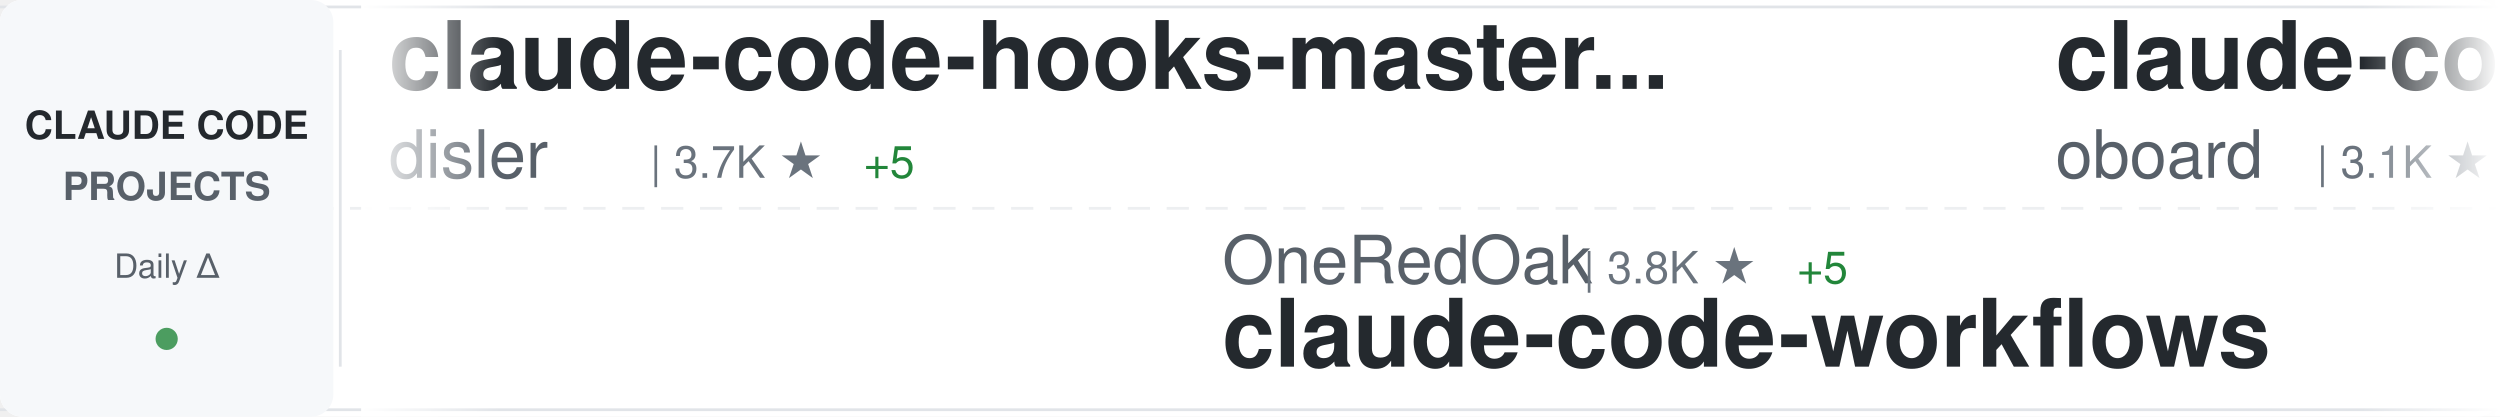
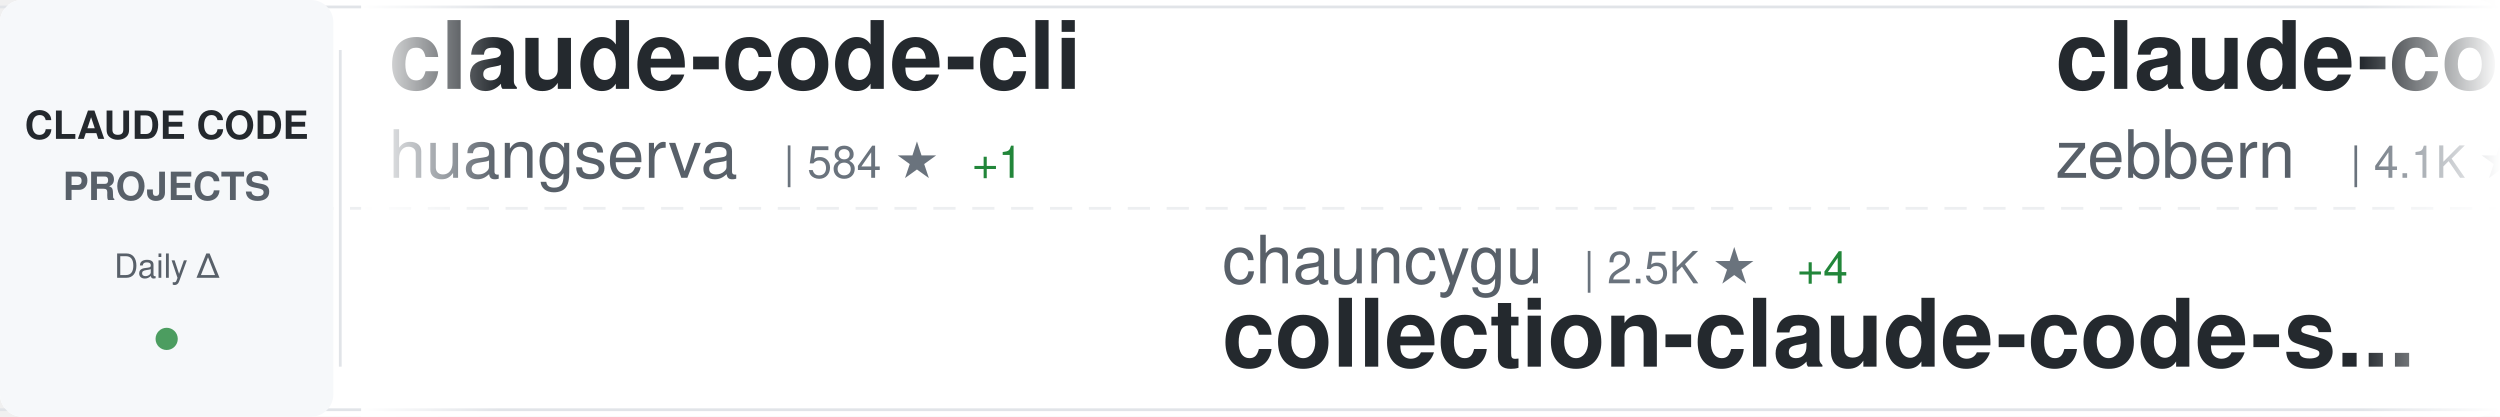
<svg xmlns="http://www.w3.org/2000/svg" width="900" height="150">
  <defs>
    <linearGradient id="awesomeLeftFade" x1="0%" y1="0%" x2="100%" y2="0%">
      <stop offset="0%" style="stop-color:#ffffff;stop-opacity:1" />
      <stop offset="100%" style="stop-color:#ffffff;stop-opacity:0" />
    </linearGradient>
    <linearGradient id="awesomeRightFade" x1="0%" y1="0%" x2="100%" y2="0%">
      <stop offset="0%" style="stop-color:#ffffff;stop-opacity:0" />
      <stop offset="100%" style="stop-color:#ffffff;stop-opacity:1" />
    </linearGradient>
  </defs>
  <rect width="900" height="150" fill="#ffffff" rx="8" />
  <rect x="0" y="2" width="900" height="1" fill="#e1e4e8" />
  <rect x="0" y="147" width="900" height="1" fill="#e1e4e8" />
  <line x1="0" y1="75" x2="900" y2="75" stroke="#e1e4e8" stroke-width="1" stroke-dasharray="8 6" opacity="0.6" />
  <rect x="0" y="0" width="120" height="150" fill="#f6f8fa" rx="8" />
  <text x="60" y="50" font-family="-apple-system, BlinkMacSystemFont, 'Segoe UI', Helvetica, Arial, sans-serif" font-size="14" font-weight="600" fill="#24292e" text-anchor="middle">CLAUDE CODE</text>
  <text x="60" y="72" font-family="-apple-system, BlinkMacSystemFont, 'Segoe UI', Helvetica, Arial, sans-serif" font-size="14" font-weight="600" fill="#586069" text-anchor="middle">PROJECTS</text>
  <text x="60" y="100" font-family="-apple-system, BlinkMacSystemFont, 'Segoe UI', Helvetica, Arial, sans-serif" font-size="12" font-weight="500" fill="#586069" text-anchor="middle">Daily Δ</text>
  <circle cx="60" cy="122" r="4" fill="#22863a" opacity="0.8" />
  <rect x="122" y="18" width="1" height="114" fill="#e1e4e8" />
  <clipPath id="awesomeTickerClip">
    <rect x="130" y="0" width="770" height="150" />
  </clipPath>
  <g clip-path="url(#awesomeTickerClip)">
    <g id="awesomeTickerItems">
      <animateTransform attributeName="transform" attributeType="XML" type="translate" from="0 0" to="-3000 0" dur="54s" repeatCount="indefinite" />
      <g transform="translate(0, 0)">
-         <text x="140" y="32" font-family="-apple-system, BlinkMacSystemFont, 'Segoe UI', Helvetica, Arial, sans-serif" font-size="34" font-weight="600" fill="#24292e">claude-code-hooks-master...</text>
-         <text x="140" y="64" font-family="-apple-system, BlinkMacSystemFont, 'Segoe UI', Helvetica, Arial, sans-serif" font-size="24" font-weight="400" fill="#586069">disler</text>
-         <text x="234" y="64" font-family="-apple-system, BlinkMacSystemFont, 'Segoe UI', Helvetica, Arial, sans-serif" font-size="16" font-weight="500" fill="#6a737d">| 3.7K ★</text>
-         <text x="311" y="64" font-family="-apple-system, BlinkMacSystemFont, 'Segoe UI', Helvetica, Arial, sans-serif" font-size="16" font-weight="500" fill="#22863a"> +5</text>
+         <text x="140" y="32" font-family="-apple-system, BlinkMacSystemFont, 'Segoe UI', Helvetica, Arial, sans-serif" font-size="34" font-weight="600" fill="#24292e">claude-code-cli</text>
+         <text x="140" y="64" font-family="-apple-system, BlinkMacSystemFont, 'Segoe UI', Helvetica, Arial, sans-serif" font-size="24" font-weight="400" fill="#586069">huangserva</text>
+         <text x="282" y="64" font-family="-apple-system, BlinkMacSystemFont, 'Segoe UI', Helvetica, Arial, sans-serif" font-size="16" font-weight="500" fill="#6a737d">| 584 ★</text>
+         <text x="350" y="64" font-family="-apple-system, BlinkMacSystemFont, 'Segoe UI', Helvetica, Arial, sans-serif" font-size="16" font-weight="500" fill="#22863a"> +1</text>
      </g>
      <g transform="translate(300, 0)">
-         <text x="140" y="102" font-family="-apple-system, BlinkMacSystemFont, 'Segoe UI', Helvetica, Arial, sans-serif" font-size="24" font-weight="400" fill="#586069">OneRedOak</text>
-         <text x="270" y="102" font-family="-apple-system, BlinkMacSystemFont, 'Segoe UI', Helvetica, Arial, sans-serif" font-size="16" font-weight="500" fill="#6a737d">| 3.8K ★</text>
-         <text x="347" y="102" font-family="-apple-system, BlinkMacSystemFont, 'Segoe UI', Helvetica, Arial, sans-serif" font-size="16" font-weight="500" fill="#22863a"> +5</text>
-         <text x="140" y="132" font-family="-apple-system, BlinkMacSystemFont, 'Segoe UI', Helvetica, Arial, sans-serif" font-size="34" font-weight="600" fill="#24292e">claude-code-workflows</text>
+         <text x="140" y="102" font-family="-apple-system, BlinkMacSystemFont, 'Segoe UI', Helvetica, Arial, sans-serif" font-size="24" font-weight="400" fill="#586069">chauncygu</text>
+         <text x="270" y="102" font-family="-apple-system, BlinkMacSystemFont, 'Segoe UI', Helvetica, Arial, sans-serif" font-size="16" font-weight="500" fill="#6a737d">| 2.5K ★</text>
+         <text x="347" y="102" font-family="-apple-system, BlinkMacSystemFont, 'Segoe UI', Helvetica, Arial, sans-serif" font-size="16" font-weight="500" fill="#22863a"> +4</text>
+         <text x="140" y="132" font-family="-apple-system, BlinkMacSystemFont, 'Segoe UI', Helvetica, Arial, sans-serif" font-size="34" font-weight="600" fill="#24292e">collection-claude-code-s...</text>
      </g>
      <g transform="translate(600, 0)">
-         <text x="140" y="32" font-family="-apple-system, BlinkMacSystemFont, 'Segoe UI', Helvetica, Arial, sans-serif" font-size="34" font-weight="600" fill="#24292e">claude-code-rev</text>
-         <text x="140" y="64" font-family="-apple-system, BlinkMacSystemFont, 'Segoe UI', Helvetica, Arial, sans-serif" font-size="24" font-weight="400" fill="#586069">oboard</text>
-         <text x="234" y="64" font-family="-apple-system, BlinkMacSystemFont, 'Segoe UI', Helvetica, Arial, sans-serif" font-size="16" font-weight="500" fill="#6a737d">| 3.1K ★</text>
-         <text x="311" y="64" font-family="-apple-system, BlinkMacSystemFont, 'Segoe UI', Helvetica, Arial, sans-serif" font-size="16" font-weight="500" fill="#22863a"> +1</text>
+         <text x="140" y="32" font-family="-apple-system, BlinkMacSystemFont, 'Segoe UI', Helvetica, Arial, sans-serif" font-size="34" font-weight="600" fill="#24292e">claude-code-guide</text>
+         <text x="140" y="64" font-family="-apple-system, BlinkMacSystemFont, 'Segoe UI', Helvetica, Arial, sans-serif" font-size="24" font-weight="400" fill="#586069">zebbern</text>
+         <text x="246" y="64" font-family="-apple-system, BlinkMacSystemFont, 'Segoe UI', Helvetica, Arial, sans-serif" font-size="16" font-weight="500" fill="#6a737d">| 4.1K ★</text>
+         <text x="323" y="64" font-family="-apple-system, BlinkMacSystemFont, 'Segoe UI', Helvetica, Arial, sans-serif" font-size="16" font-weight="500" fill="#22863a"> +2</text>
      </g>
      <g transform="translate(900, 0)">
-         <text x="140" y="102" font-family="-apple-system, BlinkMacSystemFont, 'Segoe UI', Helvetica, Arial, sans-serif" font-size="24" font-weight="400" fill="#586069">JrCx7scC</text>
-         <text x="258" y="102" font-family="-apple-system, BlinkMacSystemFont, 'Segoe UI', Helvetica, Arial, sans-serif" font-size="16" font-weight="500" fill="#6a737d">| 368 ★</text>
-         <text x="140" y="132" font-family="-apple-system, BlinkMacSystemFont, 'Segoe UI', Helvetica, Arial, sans-serif" font-size="34" font-weight="600" fill="#24292e">claude-code-source</text>
+         <text x="140" y="102" font-family="-apple-system, BlinkMacSystemFont, 'Segoe UI', Helvetica, Arial, sans-serif" font-size="24" font-weight="400" fill="#586069">anthropics</text>
+         <text x="282" y="102" font-family="-apple-system, BlinkMacSystemFont, 'Segoe UI', Helvetica, Arial, sans-serif" font-size="16" font-weight="500" fill="#6a737d">| 136.0K ★</text>
+         <text x="377" y="102" font-family="-apple-system, BlinkMacSystemFont, 'Segoe UI', Helvetica, Arial, sans-serif" font-size="16" font-weight="500" fill="#22863a"> +571</text>
+         <text x="140" y="132" font-family="-apple-system, BlinkMacSystemFont, 'Segoe UI', Helvetica, Arial, sans-serif" font-size="34" font-weight="600" fill="#24292e">skills</text>
      </g>
      <g transform="translate(1200, 0)">
-         <text x="140" y="32" font-family="-apple-system, BlinkMacSystemFont, 'Segoe UI', Helvetica, Arial, sans-serif" font-size="34" font-weight="600" fill="#24292e">free-claude-code</text>
-         <text x="140" y="64" font-family="-apple-system, BlinkMacSystemFont, 'Segoe UI', Helvetica, Arial, sans-serif" font-size="24" font-weight="400" fill="#586069">Alishahryar1</text>
-         <text x="306" y="64" font-family="-apple-system, BlinkMacSystemFont, 'Segoe UI', Helvetica, Arial, sans-serif" font-size="16" font-weight="500" fill="#6a737d">| 25.0K ★</text>
-         <text x="392" y="64" font-family="-apple-system, BlinkMacSystemFont, 'Segoe UI', Helvetica, Arial, sans-serif" font-size="16" font-weight="500" fill="#22863a"> +208</text>
+         <text x="140" y="32" font-family="-apple-system, BlinkMacSystemFont, 'Segoe UI', Helvetica, Arial, sans-serif" font-size="34" font-weight="600" fill="#24292e">claude-howto</text>
+         <text x="140" y="64" font-family="-apple-system, BlinkMacSystemFont, 'Segoe UI', Helvetica, Arial, sans-serif" font-size="24" font-weight="400" fill="#586069">luongnv89</text>
+         <text x="270" y="64" font-family="-apple-system, BlinkMacSystemFont, 'Segoe UI', Helvetica, Arial, sans-serif" font-size="16" font-weight="500" fill="#6a737d">| 33.2K ★</text>
+         <text x="356" y="64" font-family="-apple-system, BlinkMacSystemFont, 'Segoe UI', Helvetica, Arial, sans-serif" font-size="16" font-weight="500" fill="#22863a"> +132</text>
      </g>
      <g transform="translate(1500, 0)">
-         <text x="140" y="102" font-family="-apple-system, BlinkMacSystemFont, 'Segoe UI', Helvetica, Arial, sans-serif" font-size="24" font-weight="400" fill="#586069">pengchengneo</text>
-         <text x="306" y="102" font-family="-apple-system, BlinkMacSystemFont, 'Segoe UI', Helvetica, Arial, sans-serif" font-size="16" font-weight="500" fill="#6a737d">| 1.4K ★</text>
-         <text x="383" y="102" font-family="-apple-system, BlinkMacSystemFont, 'Segoe UI', Helvetica, Arial, sans-serif" font-size="16" font-weight="500" fill="#22863a"> +5</text>
-         <text x="140" y="132" font-family="-apple-system, BlinkMacSystemFont, 'Segoe UI', Helvetica, Arial, sans-serif" font-size="34" font-weight="600" fill="#24292e">Claude-Code</text>
+         <text x="140" y="102" font-family="-apple-system, BlinkMacSystemFont, 'Segoe UI', Helvetica, Arial, sans-serif" font-size="24" font-weight="400" fill="#586069">anthropics</text>
+         <text x="282" y="102" font-family="-apple-system, BlinkMacSystemFont, 'Segoe UI', Helvetica, Arial, sans-serif" font-size="16" font-weight="500" fill="#6a737d">| 7.6K ★</text>
+         <text x="359" y="102" font-family="-apple-system, BlinkMacSystemFont, 'Segoe UI', Helvetica, Arial, sans-serif" font-size="16" font-weight="500" fill="#22863a"> +16</text>
+         <text x="140" y="132" font-family="-apple-system, BlinkMacSystemFont, 'Segoe UI', Helvetica, Arial, sans-serif" font-size="34" font-weight="600" fill="#24292e">claude-code-action</text>
      </g>
      <g transform="translate(1800, 0)">
-         <text x="140" y="32" font-family="-apple-system, BlinkMacSystemFont, 'Segoe UI', Helvetica, Arial, sans-serif" font-size="34" font-weight="600" fill="#24292e">claude-code-tudou</text>
-         <text x="140" y="64" font-family="-apple-system, BlinkMacSystemFont, 'Segoe UI', Helvetica, Arial, sans-serif" font-size="24" font-weight="400" fill="#586069">AICoderTudou</text>
-         <text x="306" y="64" font-family="-apple-system, BlinkMacSystemFont, 'Segoe UI', Helvetica, Arial, sans-serif" font-size="16" font-weight="500" fill="#6a737d">| 501 ★</text>
+         <text x="140" y="32" font-family="-apple-system, BlinkMacSystemFont, 'Segoe UI', Helvetica, Arial, sans-serif" font-size="34" font-weight="600" fill="#24292e">claude-code-tips</text>
+         <text x="140" y="64" font-family="-apple-system, BlinkMacSystemFont, 'Segoe UI', Helvetica, Arial, sans-serif" font-size="24" font-weight="400" fill="#586069">ykdojo</text>
+         <text x="234" y="64" font-family="-apple-system, BlinkMacSystemFont, 'Segoe UI', Helvetica, Arial, sans-serif" font-size="16" font-weight="500" fill="#6a737d">| 8.3K ★</text>
+         <text x="311" y="64" font-family="-apple-system, BlinkMacSystemFont, 'Segoe UI', Helvetica, Arial, sans-serif" font-size="16" font-weight="500" fill="#22863a"> +22</text>
      </g>
      <g transform="translate(2100, 0)">
+         <text x="140" y="102" font-family="-apple-system, BlinkMacSystemFont, 'Segoe UI', Helvetica, Arial, sans-serif" font-size="24" font-weight="400" fill="#586069">ding113</text>
+         <text x="246" y="102" font-family="-apple-system, BlinkMacSystemFont, 'Segoe UI', Helvetica, Arial, sans-serif" font-size="16" font-weight="500" fill="#6a737d">| 2.8K ★</text>
+         <text x="323" y="102" font-family="-apple-system, BlinkMacSystemFont, 'Segoe UI', Helvetica, Arial, sans-serif" font-size="16" font-weight="500" fill="#22863a"> +2</text>
+         <text x="140" y="132" font-family="-apple-system, BlinkMacSystemFont, 'Segoe UI', Helvetica, Arial, sans-serif" font-size="34" font-weight="600" fill="#24292e">claude-code-hub</text>
+       </g>
+       <g transform="translate(2400, 0)">
+         <text x="140" y="32" font-family="-apple-system, BlinkMacSystemFont, 'Segoe UI', Helvetica, Arial, sans-serif" font-size="34" font-weight="600" fill="#24292e">claude-code-infrastructu...</text>
+         <text x="140" y="64" font-family="-apple-system, BlinkMacSystemFont, 'Segoe UI', Helvetica, Arial, sans-serif" font-size="24" font-weight="400" fill="#586069">diet103</text>
+         <text x="246" y="64" font-family="-apple-system, BlinkMacSystemFont, 'Segoe UI', Helvetica, Arial, sans-serif" font-size="16" font-weight="500" fill="#6a737d">| 9.6K ★</text>
+         <text x="323" y="64" font-family="-apple-system, BlinkMacSystemFont, 'Segoe UI', Helvetica, Arial, sans-serif" font-size="16" font-weight="500" fill="#22863a"> +3</text>
+       </g>
+       <g transform="translate(2700, 0)">
        <text x="140" y="102" font-family="-apple-system, BlinkMacSystemFont, 'Segoe UI', Helvetica, Arial, sans-serif" font-size="24" font-weight="400" fill="#586069">fazxes</text>
        <text x="234" y="102" font-family="-apple-system, BlinkMacSystemFont, 'Segoe UI', Helvetica, Arial, sans-serif" font-size="16" font-weight="500" fill="#6a737d">| 215 ★</text>
        <text x="140" y="132" font-family="-apple-system, BlinkMacSystemFont, 'Segoe UI', Helvetica, Arial, sans-serif" font-size="34" font-weight="600" fill="#24292e">Claude-code</text>
      </g>
-       <g transform="translate(2400, 0)">
-         <text x="140" y="32" font-family="-apple-system, BlinkMacSystemFont, 'Segoe UI', Helvetica, Arial, sans-serif" font-size="34" font-weight="600" fill="#24292e">ClaudeCode</text>
-         <text x="140" y="64" font-family="-apple-system, BlinkMacSystemFont, 'Segoe UI', Helvetica, Arial, sans-serif" font-size="24" font-weight="400" fill="#586069">guanshan</text>
-         <text x="258" y="64" font-family="-apple-system, BlinkMacSystemFont, 'Segoe UI', Helvetica, Arial, sans-serif" font-size="16" font-weight="500" fill="#6a737d">| 59 ★</text>
-       </g>
-       <g transform="translate(2700, 0)">
-         <text x="140" y="102" font-family="-apple-system, BlinkMacSystemFont, 'Segoe UI', Helvetica, Arial, sans-serif" font-size="24" font-weight="400" fill="#586069">repowise-dev</text>
-         <text x="306" y="102" font-family="-apple-system, BlinkMacSystemFont, 'Segoe UI', Helvetica, Arial, sans-serif" font-size="16" font-weight="500" fill="#6a737d">| 1.0K ★</text>
-         <text x="383" y="102" font-family="-apple-system, BlinkMacSystemFont, 'Segoe UI', Helvetica, Arial, sans-serif" font-size="16" font-weight="500" fill="#22863a"> +2</text>
-         <text x="140" y="132" font-family="-apple-system, BlinkMacSystemFont, 'Segoe UI', Helvetica, Arial, sans-serif" font-size="34" font-weight="600" fill="#24292e">claude-code-prompts</text>
-       </g>
      <g transform="translate(3000, 0)">
-         <text x="140" y="32" font-family="-apple-system, BlinkMacSystemFont, 'Segoe UI', Helvetica, Arial, sans-serif" font-size="34" font-weight="600" fill="#24292e">claude-code-hooks-master...</text>
-         <text x="140" y="64" font-family="-apple-system, BlinkMacSystemFont, 'Segoe UI', Helvetica, Arial, sans-serif" font-size="24" font-weight="400" fill="#586069">disler</text>
-         <text x="234" y="64" font-family="-apple-system, BlinkMacSystemFont, 'Segoe UI', Helvetica, Arial, sans-serif" font-size="16" font-weight="500" fill="#6a737d">| 3.7K ★</text>
-         <text x="311" y="64" font-family="-apple-system, BlinkMacSystemFont, 'Segoe UI', Helvetica, Arial, sans-serif" font-size="16" font-weight="500" fill="#22863a"> +5</text>
+         <text x="140" y="32" font-family="-apple-system, BlinkMacSystemFont, 'Segoe UI', Helvetica, Arial, sans-serif" font-size="34" font-weight="600" fill="#24292e">claude-code-cli</text>
+         <text x="140" y="64" font-family="-apple-system, BlinkMacSystemFont, 'Segoe UI', Helvetica, Arial, sans-serif" font-size="24" font-weight="400" fill="#586069">huangserva</text>
+         <text x="282" y="64" font-family="-apple-system, BlinkMacSystemFont, 'Segoe UI', Helvetica, Arial, sans-serif" font-size="16" font-weight="500" fill="#6a737d">| 584 ★</text>
+         <text x="350" y="64" font-family="-apple-system, BlinkMacSystemFont, 'Segoe UI', Helvetica, Arial, sans-serif" font-size="16" font-weight="500" fill="#22863a"> +1</text>
      </g>
      <g transform="translate(3300, 0)">
-         <text x="140" y="102" font-family="-apple-system, BlinkMacSystemFont, 'Segoe UI', Helvetica, Arial, sans-serif" font-size="24" font-weight="400" fill="#586069">OneRedOak</text>
-         <text x="270" y="102" font-family="-apple-system, BlinkMacSystemFont, 'Segoe UI', Helvetica, Arial, sans-serif" font-size="16" font-weight="500" fill="#6a737d">| 3.8K ★</text>
-         <text x="347" y="102" font-family="-apple-system, BlinkMacSystemFont, 'Segoe UI', Helvetica, Arial, sans-serif" font-size="16" font-weight="500" fill="#22863a"> +5</text>
-         <text x="140" y="132" font-family="-apple-system, BlinkMacSystemFont, 'Segoe UI', Helvetica, Arial, sans-serif" font-size="34" font-weight="600" fill="#24292e">claude-code-workflows</text>
+         <text x="140" y="102" font-family="-apple-system, BlinkMacSystemFont, 'Segoe UI', Helvetica, Arial, sans-serif" font-size="24" font-weight="400" fill="#586069">chauncygu</text>
+         <text x="270" y="102" font-family="-apple-system, BlinkMacSystemFont, 'Segoe UI', Helvetica, Arial, sans-serif" font-size="16" font-weight="500" fill="#6a737d">| 2.5K ★</text>
+         <text x="347" y="102" font-family="-apple-system, BlinkMacSystemFont, 'Segoe UI', Helvetica, Arial, sans-serif" font-size="16" font-weight="500" fill="#22863a"> +4</text>
+         <text x="140" y="132" font-family="-apple-system, BlinkMacSystemFont, 'Segoe UI', Helvetica, Arial, sans-serif" font-size="34" font-weight="600" fill="#24292e">collection-claude-code-s...</text>
      </g>
      <g transform="translate(3600, 0)">
-         <text x="140" y="32" font-family="-apple-system, BlinkMacSystemFont, 'Segoe UI', Helvetica, Arial, sans-serif" font-size="34" font-weight="600" fill="#24292e">claude-code-rev</text>
-         <text x="140" y="64" font-family="-apple-system, BlinkMacSystemFont, 'Segoe UI', Helvetica, Arial, sans-serif" font-size="24" font-weight="400" fill="#586069">oboard</text>
-         <text x="234" y="64" font-family="-apple-system, BlinkMacSystemFont, 'Segoe UI', Helvetica, Arial, sans-serif" font-size="16" font-weight="500" fill="#6a737d">| 3.1K ★</text>
-         <text x="311" y="64" font-family="-apple-system, BlinkMacSystemFont, 'Segoe UI', Helvetica, Arial, sans-serif" font-size="16" font-weight="500" fill="#22863a"> +1</text>
+         <text x="140" y="32" font-family="-apple-system, BlinkMacSystemFont, 'Segoe UI', Helvetica, Arial, sans-serif" font-size="34" font-weight="600" fill="#24292e">claude-code-guide</text>
+         <text x="140" y="64" font-family="-apple-system, BlinkMacSystemFont, 'Segoe UI', Helvetica, Arial, sans-serif" font-size="24" font-weight="400" fill="#586069">zebbern</text>
+         <text x="246" y="64" font-family="-apple-system, BlinkMacSystemFont, 'Segoe UI', Helvetica, Arial, sans-serif" font-size="16" font-weight="500" fill="#6a737d">| 4.1K ★</text>
+         <text x="323" y="64" font-family="-apple-system, BlinkMacSystemFont, 'Segoe UI', Helvetica, Arial, sans-serif" font-size="16" font-weight="500" fill="#22863a"> +2</text>
      </g>
      <g transform="translate(3900, 0)">
-         <text x="140" y="102" font-family="-apple-system, BlinkMacSystemFont, 'Segoe UI', Helvetica, Arial, sans-serif" font-size="24" font-weight="400" fill="#586069">JrCx7scC</text>
-         <text x="258" y="102" font-family="-apple-system, BlinkMacSystemFont, 'Segoe UI', Helvetica, Arial, sans-serif" font-size="16" font-weight="500" fill="#6a737d">| 368 ★</text>
-         <text x="140" y="132" font-family="-apple-system, BlinkMacSystemFont, 'Segoe UI', Helvetica, Arial, sans-serif" font-size="34" font-weight="600" fill="#24292e">claude-code-source</text>
+         <text x="140" y="102" font-family="-apple-system, BlinkMacSystemFont, 'Segoe UI', Helvetica, Arial, sans-serif" font-size="24" font-weight="400" fill="#586069">anthropics</text>
+         <text x="282" y="102" font-family="-apple-system, BlinkMacSystemFont, 'Segoe UI', Helvetica, Arial, sans-serif" font-size="16" font-weight="500" fill="#6a737d">| 136.0K ★</text>
+         <text x="377" y="102" font-family="-apple-system, BlinkMacSystemFont, 'Segoe UI', Helvetica, Arial, sans-serif" font-size="16" font-weight="500" fill="#22863a"> +571</text>
+         <text x="140" y="132" font-family="-apple-system, BlinkMacSystemFont, 'Segoe UI', Helvetica, Arial, sans-serif" font-size="34" font-weight="600" fill="#24292e">skills</text>
      </g>
    </g>
  </g>
  <rect x="130" y="0" width="50" height="150" fill="url(#awesomeLeftFade)" />
  <rect x="850" y="0" width="50" height="150" fill="url(#awesomeRightFade)" />
</svg>
